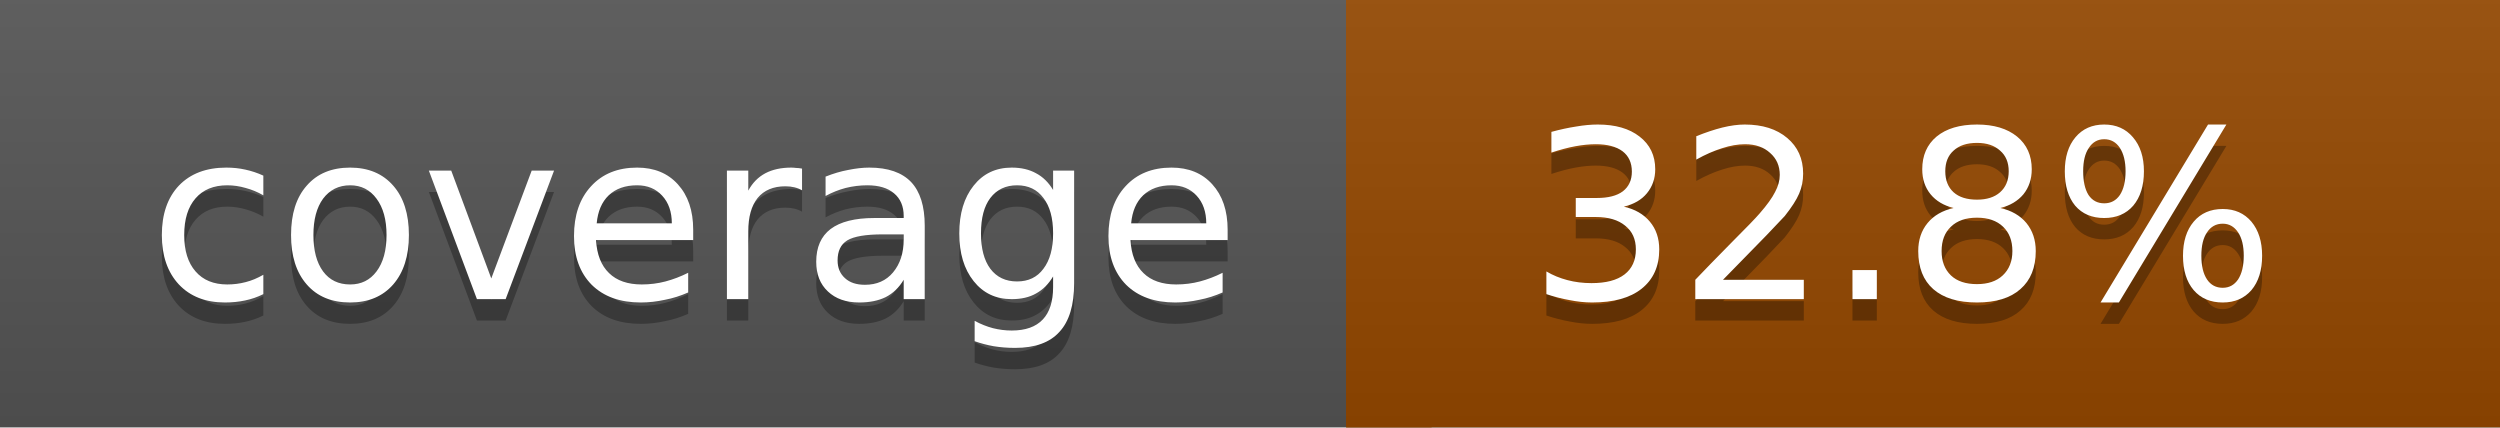
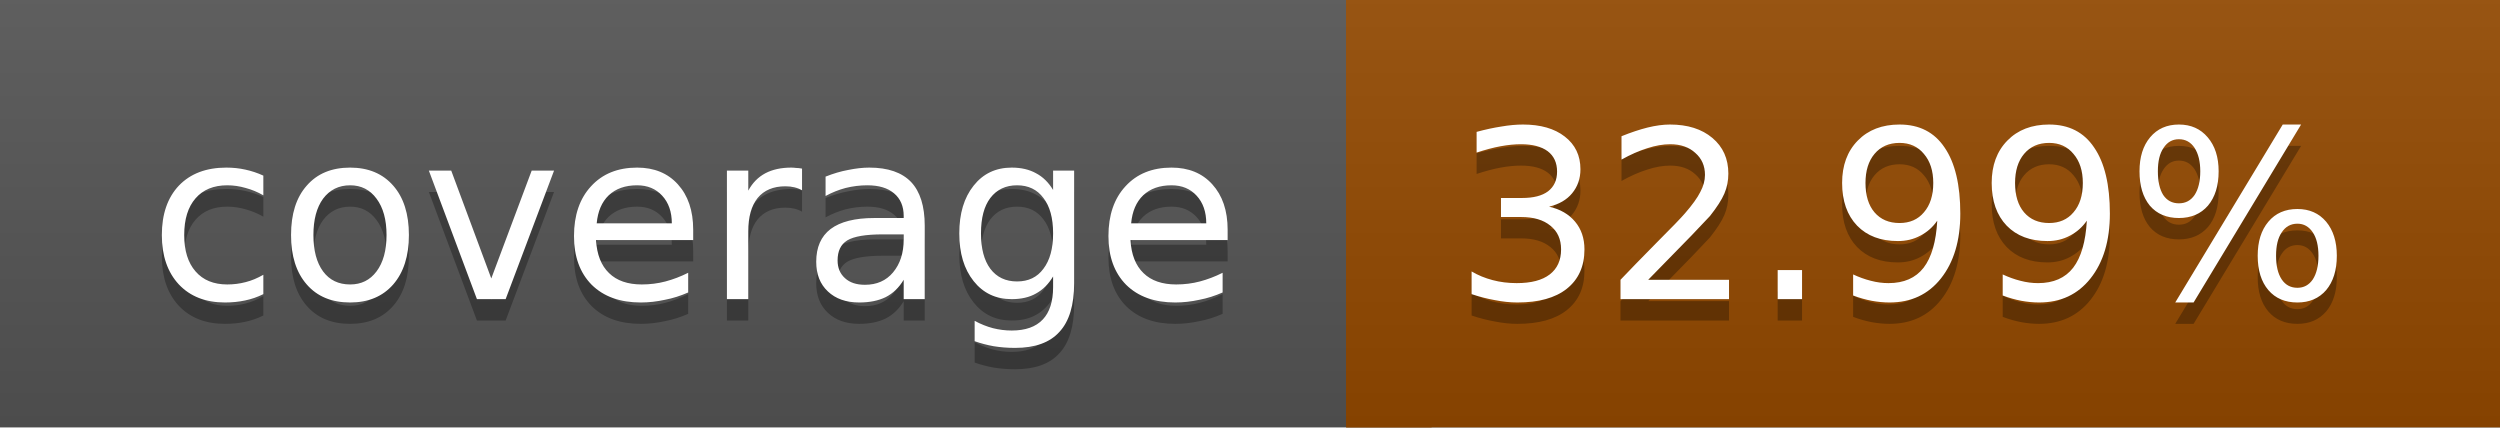
<svg xmlns="http://www.w3.org/2000/svg" width="117" height="20">
  <linearGradient id="a" x2="0" y2="100%">
    <stop offset="0" stop-color="#bbb" stop-opacity=".1" />
    <stop offset="1" stop-opacity=".1" />
  </linearGradient>
  <rect rx="0" width="117" height="20" fill="#555" />
-   <rect rx="0" x="63" width="54" height="20" fill="#954800" />
-   <path fill="#954800" d="M63 0h4v20h-4z" />
+   <rect rx="0" x="63" width="54" height="20" fill="#944900" />
+   <path fill="#944900" d="M63 0h4v20h-4z" />
  <rect rx="0" width="117" height="20" fill="url(#a)" />
  <g fill="#fff" text-anchor="middle" font-family="DejaVu Sans,Verdana,Geneva,sans-serif" font-size="11">
    <text x="32.5" y="15" fill="#010101" fill-opacity=".3">coverage</text>
    <text x="32.5" y="14">coverage</text>
-     <text x="89" y="15" fill="#010101" fill-opacity=".3">32.8%</text>
-     <text x="89" y="14">32.8%</text>
+     <text x="89" y="15" fill="#010101" fill-opacity=".3">32.99%</text>
+     <text x="89" y="14">32.99%</text>
  </g>
</svg>
